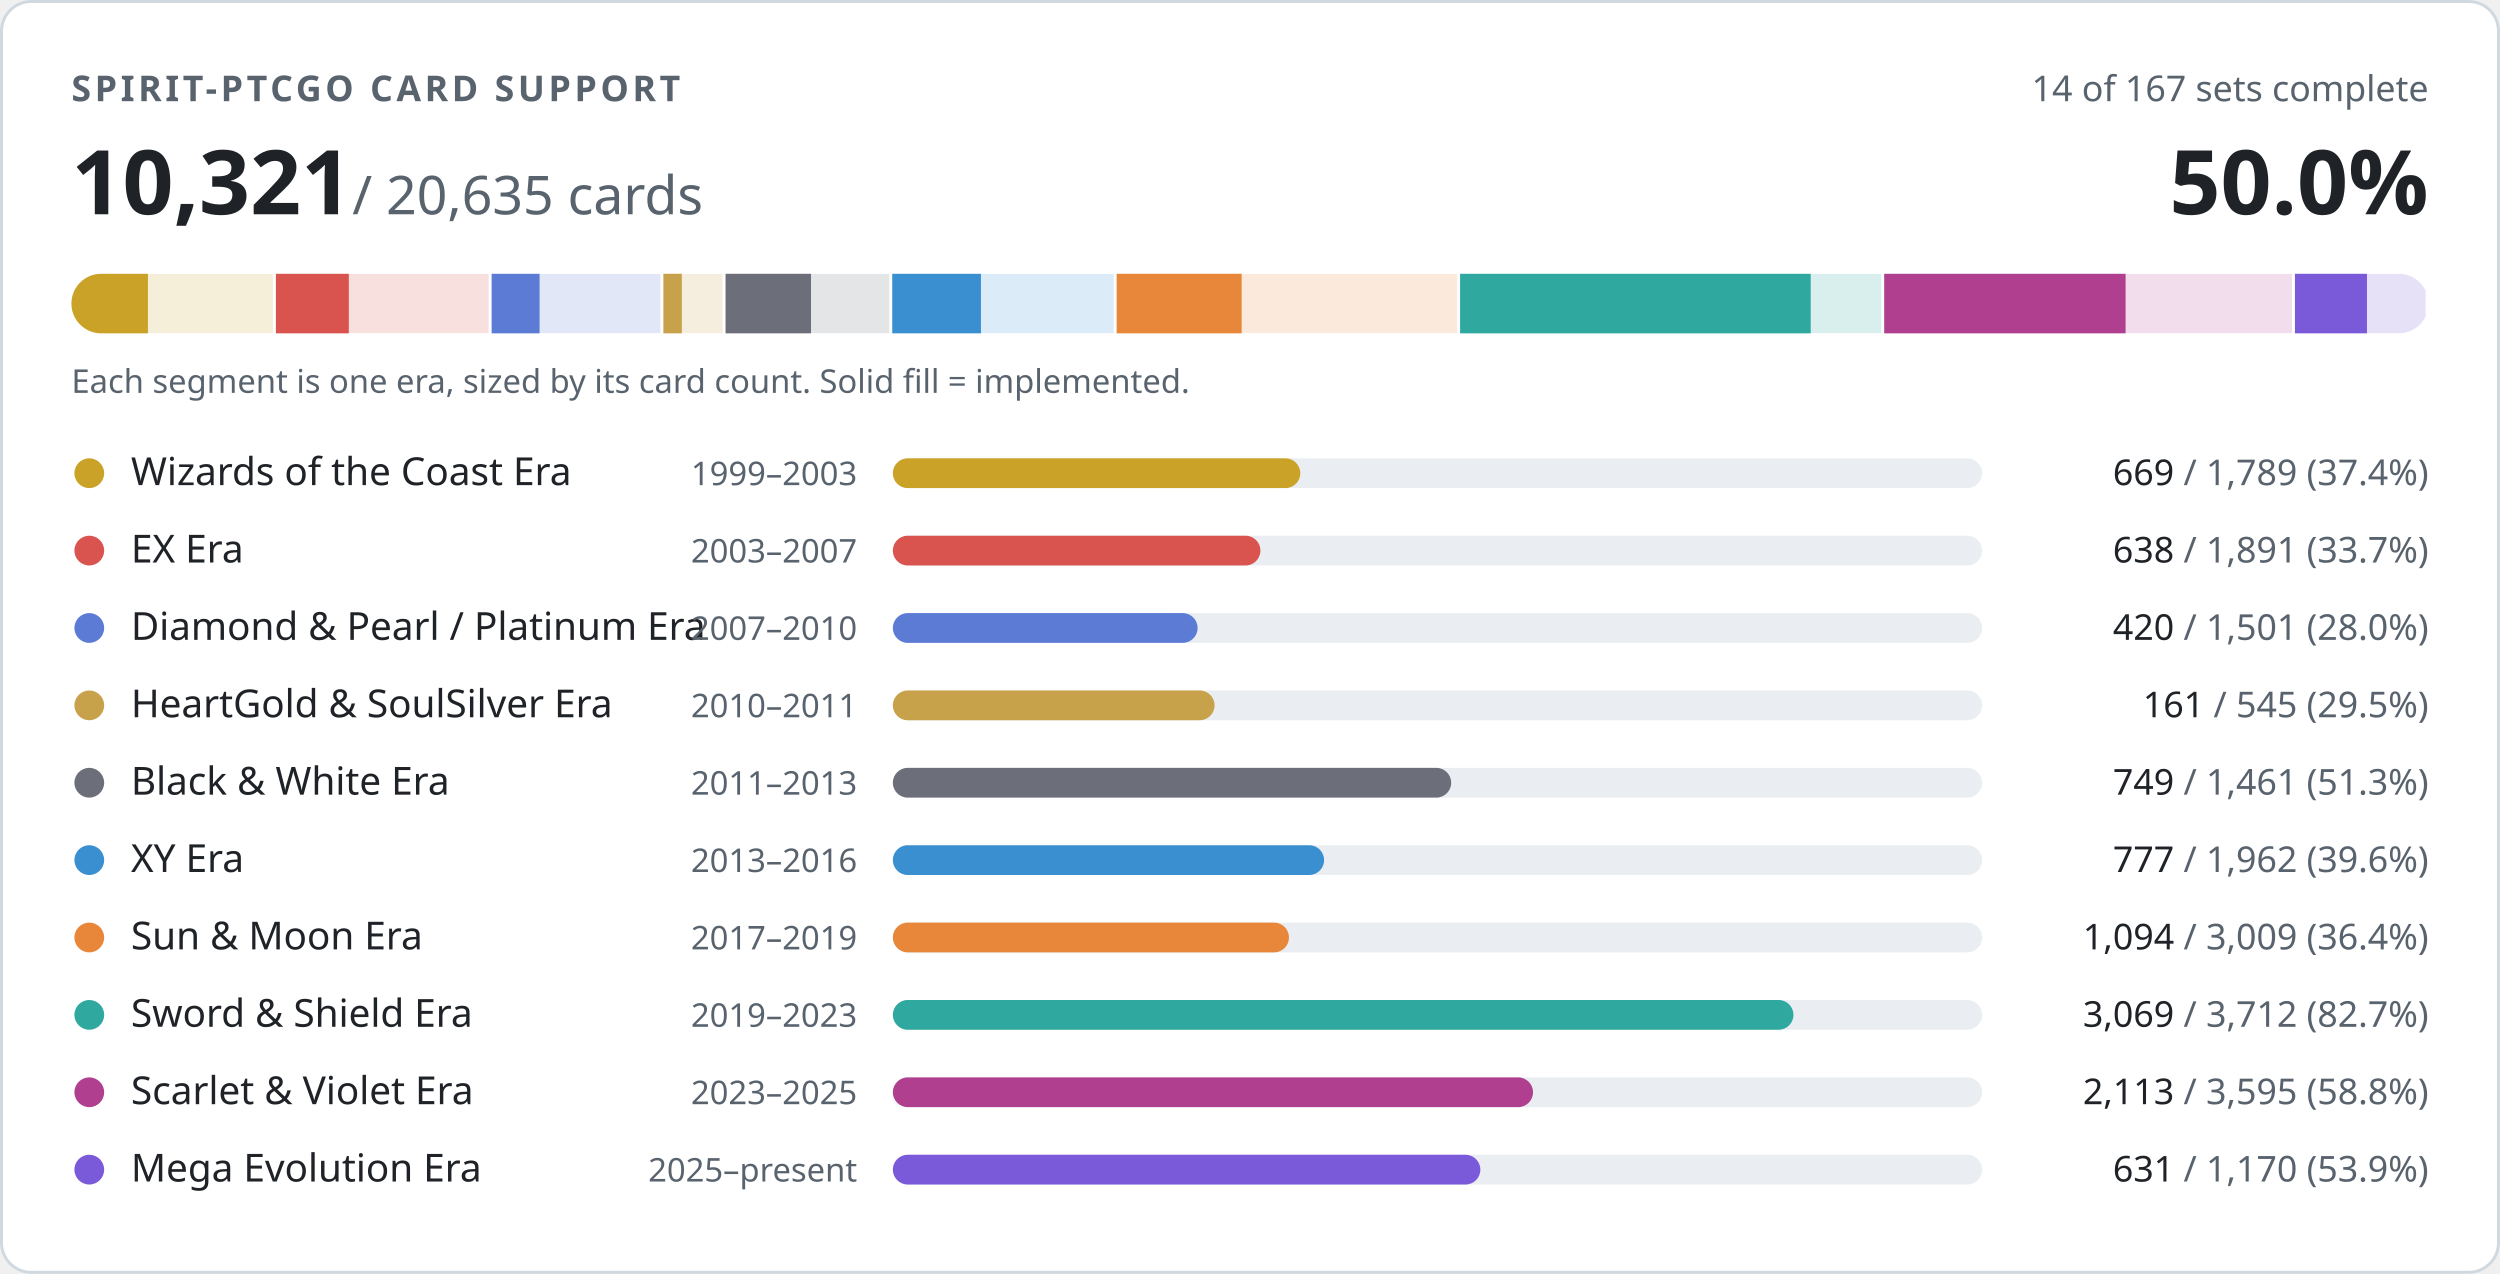
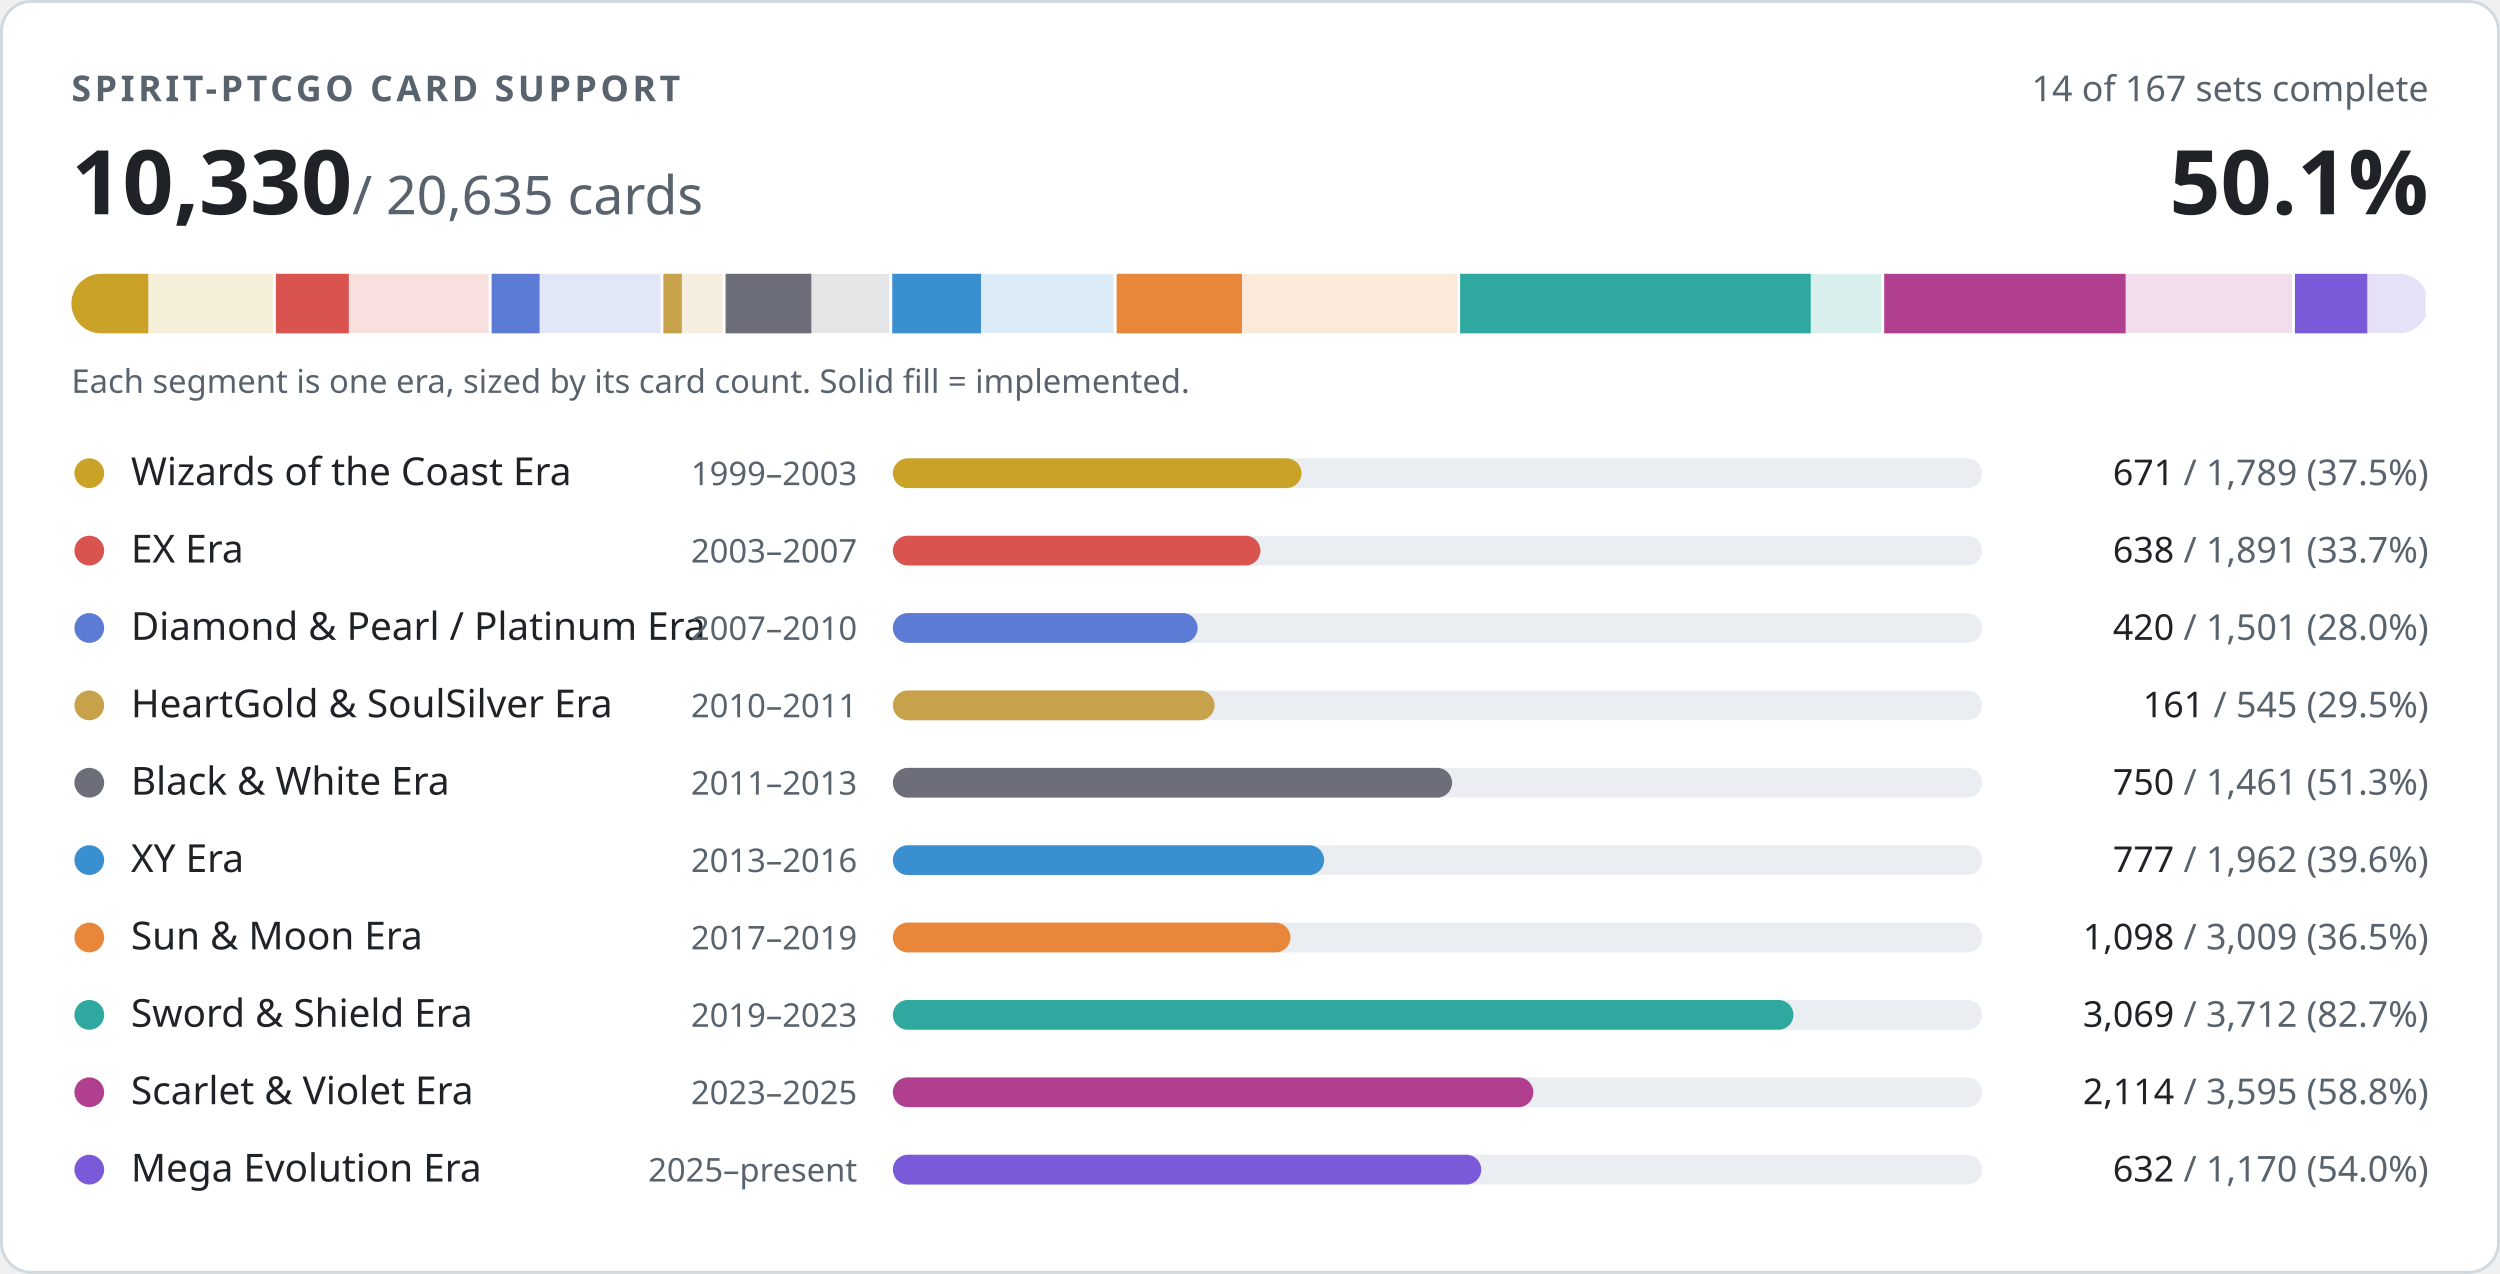
- <svg xmlns="http://www.w3.org/2000/svg" width="840" height="428" viewBox="0 0 840 428" role="img" aria-label="PTCGO Revival card support: 10321 of 20635 cards implemented">
+ <svg xmlns="http://www.w3.org/2000/svg" width="840" height="428" viewBox="0 0 840 428" role="img" aria-label="PTCGO Revival card support: 10330 of 20635 cards implemented">
  <style>
.t{fill:#1f2328}.m{fill:#59636e}.trk{fill:#eaeef2}.bd{stroke:#d1d9e0}.bg{fill:#ffffff}
@media (prefers-color-scheme:dark){.t{fill:#f0f6fc}.m{fill:#9198a1}.trk{fill:#262c36}.bd{stroke:#3d444d}.bg{fill:#0d1117}}
text{font-family:-apple-system,BlinkMacSystemFont,'Segoe UI','Noto Sans',Helvetica,Arial,sans-serif;font-variant-numeric:tabular-nums}
</style>
  <rect class="bg bd" x="0.5" y="0.5" width="839" height="427" rx="10" stroke-width="1" />
  <text class="m" x="24" y="34" font-size="12" font-weight="600" letter-spacing="1.2">SPIRIT-PTCGO CARD SUPPORT</text>
  <text class="m" x="816" y="34" font-size="12" text-anchor="end">14 of 167 sets complete</text>
-   <text class="t" x="24" y="72" font-size="30" font-weight="700">10,321<tspan class="m" font-size="18" font-weight="400"> / 20,635 cards</tspan>
+   <text class="t" x="24" y="72" font-size="30" font-weight="700">10,330<tspan class="m" font-size="18" font-weight="400"> / 20,635 cards</tspan>
  </text>
-   <text class="t" x="816" y="72" font-size="30" font-weight="700" text-anchor="end">50.0%</text>
+   <text class="t" x="816" y="72" font-size="30" font-weight="700" text-anchor="end">50.1%</text>
  <clipPath id="strip">
    <rect x="24" y="92" width="792" height="20" rx="10" />
  </clipPath>
  <g clip-path="url(#strip)">
    <rect x="24.0" y="92" width="68.7" height="20" fill="#c9a227" opacity="0.18" />
-     <rect x="24.0" y="92" width="25.7" height="20" fill="#c9a227" />
+     <rect x="24.0" y="92" width="25.8" height="20" fill="#c9a227" />
    <rect x="91.7" y="92" width="2" height="20" class="bg" />
    <rect x="92.7" y="92" width="72.6" height="20" fill="#d9534f" opacity="0.18" />
    <rect x="92.7" y="92" width="24.5" height="20" fill="#d9534f" />
    <rect x="164.2" y="92" width="2" height="20" class="bg" />
    <rect x="165.2" y="92" width="57.6" height="20" fill="#5b7bd5" opacity="0.18" />
    <rect x="165.2" y="92" width="16.1" height="20" fill="#5b7bd5" />
    <rect x="221.9" y="92" width="2" height="20" class="bg" />
    <rect x="222.9" y="92" width="20.9" height="20" fill="#c8a24a" opacity="0.18" />
    <rect x="222.9" y="92" width="6.2" height="20" fill="#c8a24a" />
    <rect x="242.8" y="92" width="2" height="20" class="bg" />
    <rect x="243.8" y="92" width="56.1" height="20" fill="#6c6f7a" opacity="0.18" />
-     <rect x="243.8" y="92" width="28.7" height="20" fill="#6c6f7a" />
+     <rect x="243.8" y="92" width="28.8" height="20" fill="#6c6f7a" />
    <rect x="298.8" y="92" width="2" height="20" class="bg" />
    <rect x="299.8" y="92" width="75.3" height="20" fill="#3a8fd0" opacity="0.18" />
    <rect x="299.8" y="92" width="29.8" height="20" fill="#3a8fd0" />
    <rect x="374.2" y="92" width="2" height="20" class="bg" />
    <rect x="375.2" y="92" width="115.5" height="20" fill="#e8873a" opacity="0.18" />
-     <rect x="375.2" y="92" width="42.0" height="20" fill="#e8873a" />
+     <rect x="375.2" y="92" width="42.1" height="20" fill="#e8873a" />
    <rect x="489.6" y="92" width="2" height="20" class="bg" />
    <rect x="490.6" y="92" width="142.5" height="20" fill="#2fa8a0" opacity="0.18" />
    <rect x="490.6" y="92" width="117.8" height="20" fill="#2fa8a0" />
    <rect x="632.1" y="92" width="2" height="20" class="bg" />
    <rect x="633.1" y="92" width="138.0" height="20" fill="#b0408f" opacity="0.18" />
    <rect x="633.1" y="92" width="81.1" height="20" fill="#b0408f" />
    <rect x="770.1" y="92" width="2" height="20" class="bg" />
    <rect x="771.1" y="92" width="44.9" height="20" fill="#7a5ad8" opacity="0.18" />
-     <rect x="771.1" y="92" width="24.2" height="20" fill="#7a5ad8" />
+     <rect x="771.1" y="92" width="24.3" height="20" fill="#7a5ad8" />
    <rect x="815.0" y="92" width="2" height="20" class="bg" />
  </g>
  <text class="m" x="24" y="132" font-size="11">Each segment is one era, sized by its card count. Solid fill = implemented.</text>
  <circle cx="30" cy="159" r="5" fill="#c9a227" />
  <text class="t" x="44" y="163" font-size="13">Wizards of the Coast Era</text>
  <text class="m" x="288" y="163" font-size="11" text-anchor="end">1999–2003</text>
  <rect class="trk" x="300" y="154" width="366" height="10" rx="5" />
-   <rect x="300" y="154" width="136.9" height="10" rx="5" fill="#c9a227" />
+   <rect x="300" y="154" width="137.3" height="10" rx="5" fill="#c9a227" />
  <text class="m" x="816" y="163" font-size="12" text-anchor="end">
-     <tspan class="t">669</tspan> / 1,789 (37.4%)</text>
+     <tspan class="t">671</tspan> / 1,789 (37.5%)</text>
  <circle cx="30" cy="185" r="5" fill="#d9534f" />
  <text class="t" x="44" y="189" font-size="13">EX Era</text>
  <text class="m" x="288" y="189" font-size="11" text-anchor="end">2003–2007</text>
  <rect class="trk" x="300" y="180" width="366" height="10" rx="5" />
  <rect x="300" y="180" width="123.5" height="10" rx="5" fill="#d9534f" />
  <text class="m" x="816" y="189" font-size="12" text-anchor="end">
    <tspan class="t">638</tspan> / 1,891 (33.7%)</text>
  <circle cx="30" cy="211" r="5" fill="#5b7bd5" />
  <text class="t" x="44" y="215" font-size="13">Diamond &amp; Pearl / Platinum Era</text>
  <text class="m" x="288" y="215" font-size="11" text-anchor="end">2007–2010</text>
  <rect class="trk" x="300" y="206" width="366" height="10" rx="5" />
  <rect x="300" y="206" width="102.4" height="10" rx="5" fill="#5b7bd5" />
  <text class="m" x="816" y="215" font-size="12" text-anchor="end">
    <tspan class="t">420</tspan> / 1,501 (28.0%)</text>
  <circle cx="30" cy="237" r="5" fill="#c8a24a" />
  <text class="t" x="44" y="241" font-size="13">HeartGold &amp; SoulSilver Era</text>
  <text class="m" x="288" y="241" font-size="11" text-anchor="end">2010–2011</text>
  <rect class="trk" x="300" y="232" width="366" height="10" rx="5" />
  <rect x="300" y="232" width="108.1" height="10" rx="5" fill="#c8a24a" />
  <text class="m" x="816" y="241" font-size="12" text-anchor="end">
    <tspan class="t">161</tspan> / 545 (29.5%)</text>
  <circle cx="30" cy="263" r="5" fill="#6c6f7a" />
  <text class="t" x="44" y="267" font-size="13">Black &amp; White Era</text>
  <text class="m" x="288" y="267" font-size="11" text-anchor="end">2011–2013</text>
  <rect class="trk" x="300" y="258" width="366" height="10" rx="5" />
-   <rect x="300" y="258" width="187.6" height="10" rx="5" fill="#6c6f7a" />
+   <rect x="300" y="258" width="187.9" height="10" rx="5" fill="#6c6f7a" />
  <text class="m" x="816" y="267" font-size="12" text-anchor="end">
-     <tspan class="t">749</tspan> / 1,461 (51.3%)</text>
+     <tspan class="t">750</tspan> / 1,461 (51.3%)</text>
  <circle cx="30" cy="289" r="5" fill="#3a8fd0" />
  <text class="t" x="44" y="293" font-size="13">XY Era</text>
  <text class="m" x="288" y="293" font-size="11" text-anchor="end">2013–2016</text>
  <rect class="trk" x="300" y="284" width="366" height="10" rx="5" />
  <rect x="300" y="284" width="144.9" height="10" rx="5" fill="#3a8fd0" />
  <text class="m" x="816" y="293" font-size="12" text-anchor="end">
    <tspan class="t">777</tspan> / 1,962 (39.6%)</text>
  <circle cx="30" cy="315" r="5" fill="#e8873a" />
  <text class="t" x="44" y="319" font-size="13">Sun &amp; Moon Era</text>
  <text class="m" x="288" y="319" font-size="11" text-anchor="end">2017–2019</text>
  <rect class="trk" x="300" y="310" width="366" height="10" rx="5" />
-   <rect x="300" y="310" width="133.1" height="10" rx="5" fill="#e8873a" />
+   <rect x="300" y="310" width="133.6" height="10" rx="5" fill="#e8873a" />
  <text class="m" x="816" y="319" font-size="12" text-anchor="end">
-     <tspan class="t">1,094</tspan> / 3,009 (36.4%)</text>
+     <tspan class="t">1,098</tspan> / 3,009 (36.5%)</text>
  <circle cx="30" cy="341" r="5" fill="#2fa8a0" />
  <text class="t" x="44" y="345" font-size="13">Sword &amp; Shield Era</text>
  <text class="m" x="288" y="345" font-size="11" text-anchor="end">2019–2023</text>
  <rect class="trk" x="300" y="336" width="366" height="10" rx="5" />
  <rect x="300" y="336" width="302.6" height="10" rx="5" fill="#2fa8a0" />
  <text class="m" x="816" y="345" font-size="12" text-anchor="end">
    <tspan class="t">3,069</tspan> / 3,712 (82.7%)</text>
  <circle cx="30" cy="367" r="5" fill="#b0408f" />
  <text class="t" x="44" y="371" font-size="13">Scarlet &amp; Violet Era</text>
  <text class="m" x="288" y="371" font-size="11" text-anchor="end">2023–2025</text>
  <rect class="trk" x="300" y="362" width="366" height="10" rx="5" />
-   <rect x="300" y="362" width="215.1" height="10" rx="5" fill="#b0408f" />
+   <rect x="300" y="362" width="215.2" height="10" rx="5" fill="#b0408f" />
  <text class="m" x="816" y="371" font-size="12" text-anchor="end">
-     <tspan class="t">2,113</tspan> / 3,595 (58.8%)</text>
+     <tspan class="t">2,114</tspan> / 3,595 (58.8%)</text>
  <circle cx="30" cy="393" r="5" fill="#7a5ad8" />
  <text class="t" x="44" y="397" font-size="13">Mega Evolution Era</text>
  <text class="m" x="288" y="397" font-size="11" text-anchor="end">2025–present</text>
  <rect class="trk" x="300" y="388" width="366" height="10" rx="5" />
-   <rect x="300" y="388" width="197.4" height="10" rx="5" fill="#7a5ad8" />
+   <rect x="300" y="388" width="197.7" height="10" rx="5" fill="#7a5ad8" />
  <text class="m" x="816" y="397" font-size="12" text-anchor="end">
-     <tspan class="t">631</tspan> / 1,170 (53.9%)</text>
+     <tspan class="t">632</tspan> / 1,170 (54.0%)</text>
</svg>
